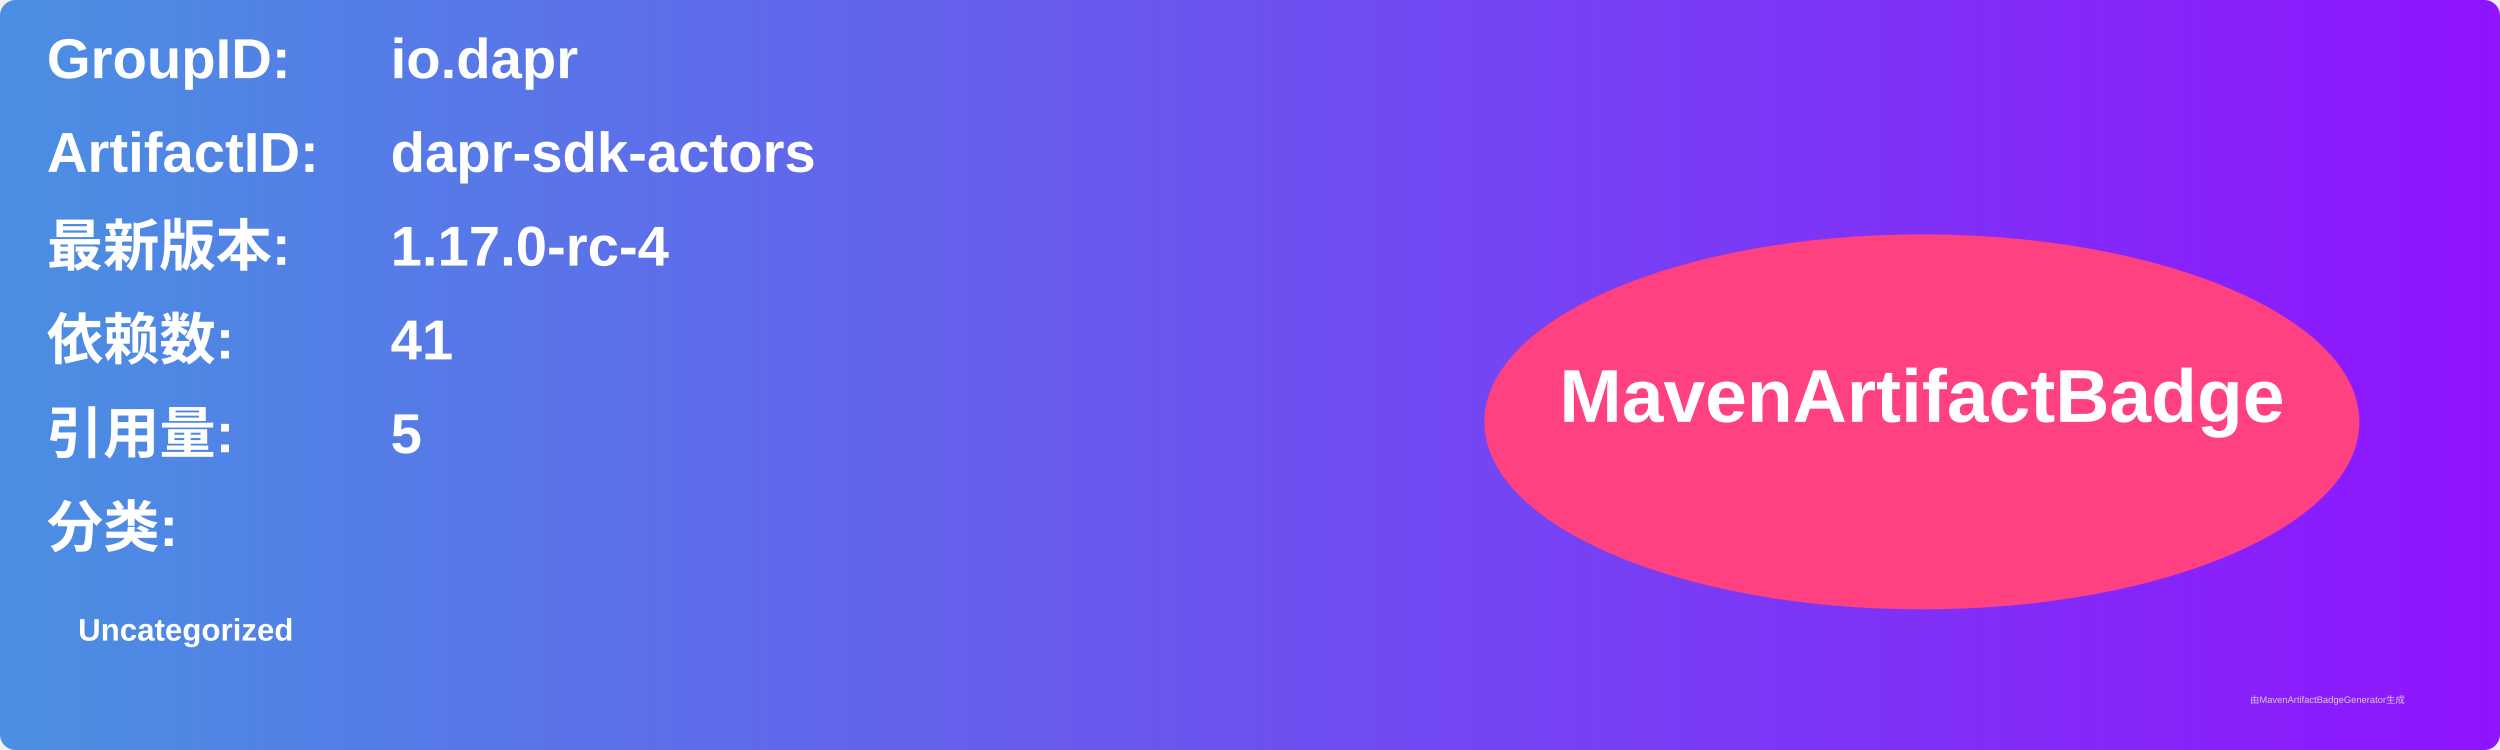
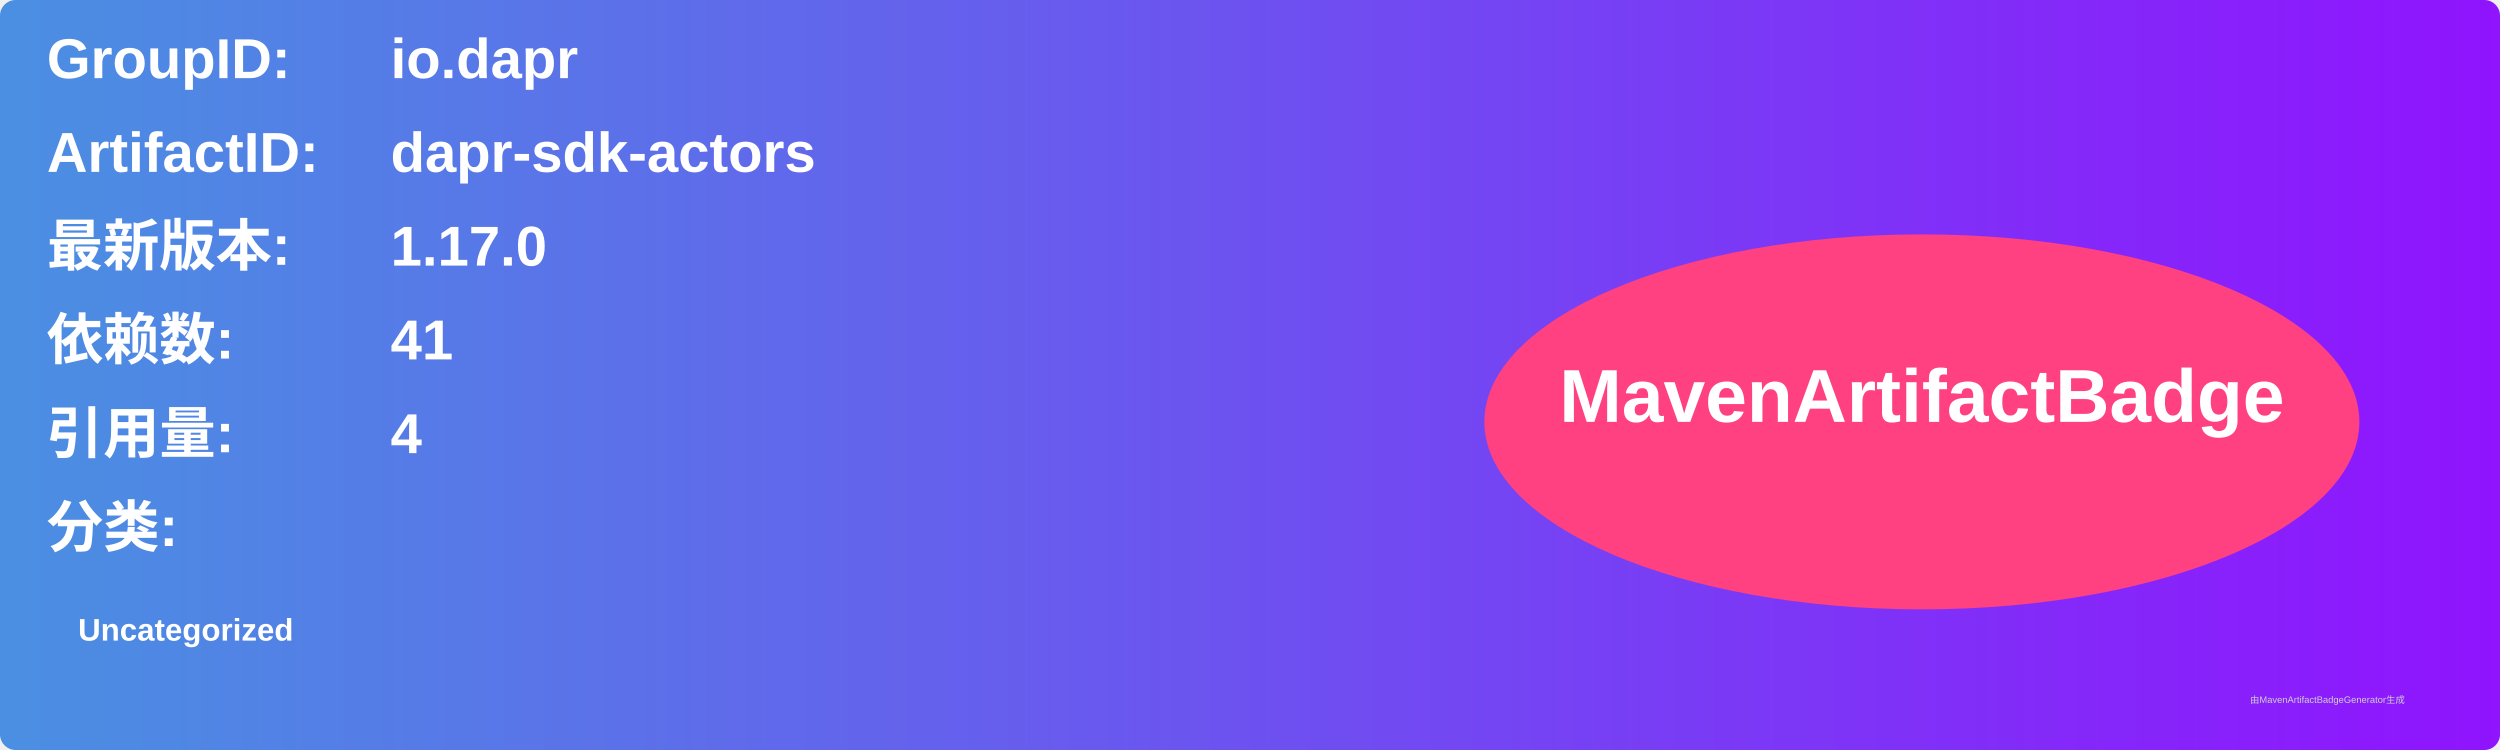
<svg xmlns="http://www.w3.org/2000/svg" width="800" height="240" viewBox="0 0 800 240">
  <linearGradient id="grad" x1="0%" y1="0%" x2="100%" y2="0%">
    <stop offset="0%" stop-color="#4a90e2" />
    <stop offset="100%" stop-color="#9013fe" />
  </linearGradient>
  <rect width="100%" height="100%" rx="5" ry="5" fill="url(#grad)" />
  <g transform="translate(15, 15)">
    <text x="0" y="10" font-family="Arial" font-size="18" fill="white" font-weight="bold" width="260">GroupID:</text>
    <text x="110" y="10" font-family="Arial" font-size="18" fill="white" font-weight="bold" width="460">io.dapr</text>
    <text x="0" y="40" font-family="Arial" font-size="18" fill="white" font-weight="bold" width="260">ArtifactID:</text>
    <text x="110" y="40" font-family="Arial" font-size="18" fill="white" font-weight="bold" width="460">dapr-sdk-actors</text>
    <text x="0" y="70" font-family="Arial" font-size="18" fill="white" font-weight="bold">最新版本:</text>
    <text x="110" y="70" font-family="Arial" font-size="18" fill="white" font-weight="bold">
-       <tspan font-weight="bold">1.17.0-rc-4</tspan>
+       <tspan font-weight="bold">1.17.0</tspan>
    </text>
    <text x="0" y="100" font-family="Arial" font-size="18" fill="white" font-weight="bold">依赖数: </text>
    <text x="110" y="100" font-family="Arial" font-size="18" fill="white">
      <tspan font-weight="bold">41</tspan>
    </text>
    <text x="0" y="130" font-family="Arial" font-size="18" fill="white" font-weight="bold">引用量: </text>
    <text x="110" y="130" font-family="Arial" font-size="18" fill="white">
-       <tspan font-weight="bold">5</tspan>
+       <tspan font-weight="bold">4</tspan>
    </text>
    <text x="0" y="160" font-family="Arial" font-size="18" fill="white" font-weight="bold">分类:</text>
    <text x="10" y="190" font-family="Arial" font-size="10" fill="white">
      <tspan font-weight="bold">Uncategorized</tspan>
    </text>
    <ellipse cx="600" cy="120" rx="140" ry="60" fill="#ff4081" />
    <text x="600" y="120" text-anchor="middle" font-family="Arial" font-size="24" fill="white" font-weight="bold">MavenArtifactBadge</text>
  </g>
  <text x="720" y="225" font-family="Arial" font-size="3" fill="#d0d0d0">由MavenArtifactBadgeGenerator生成</text>
</svg>
